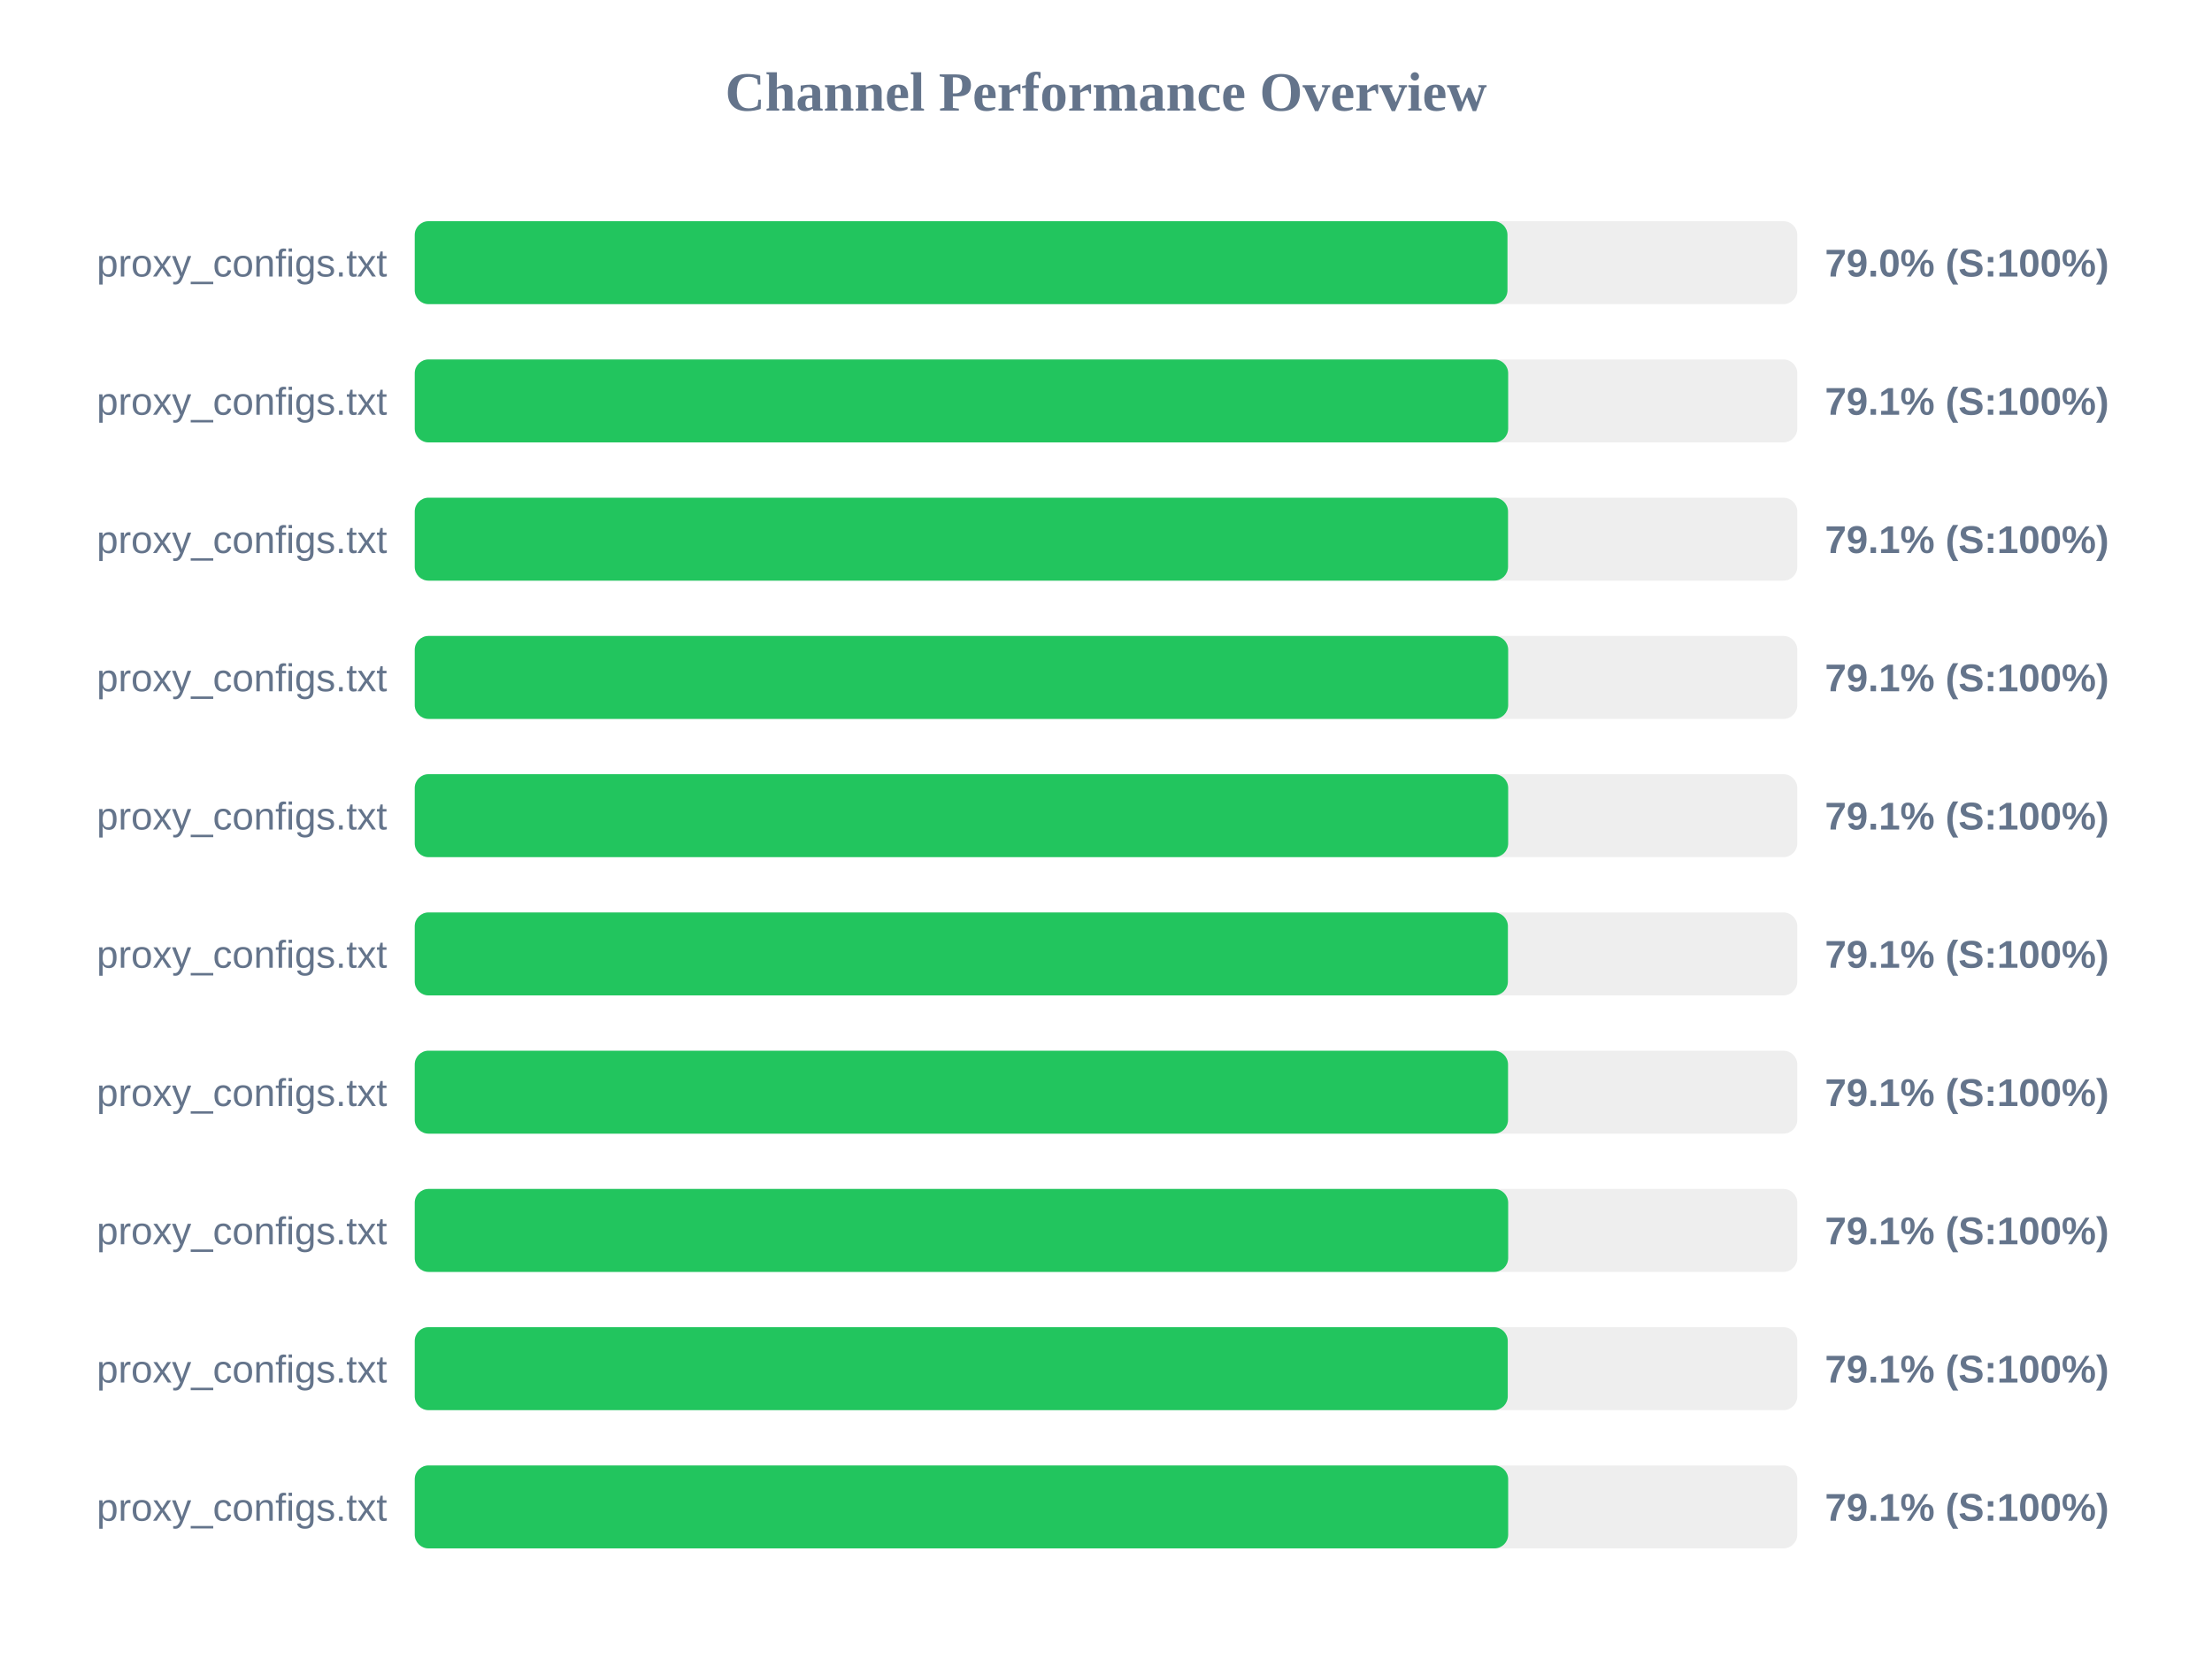
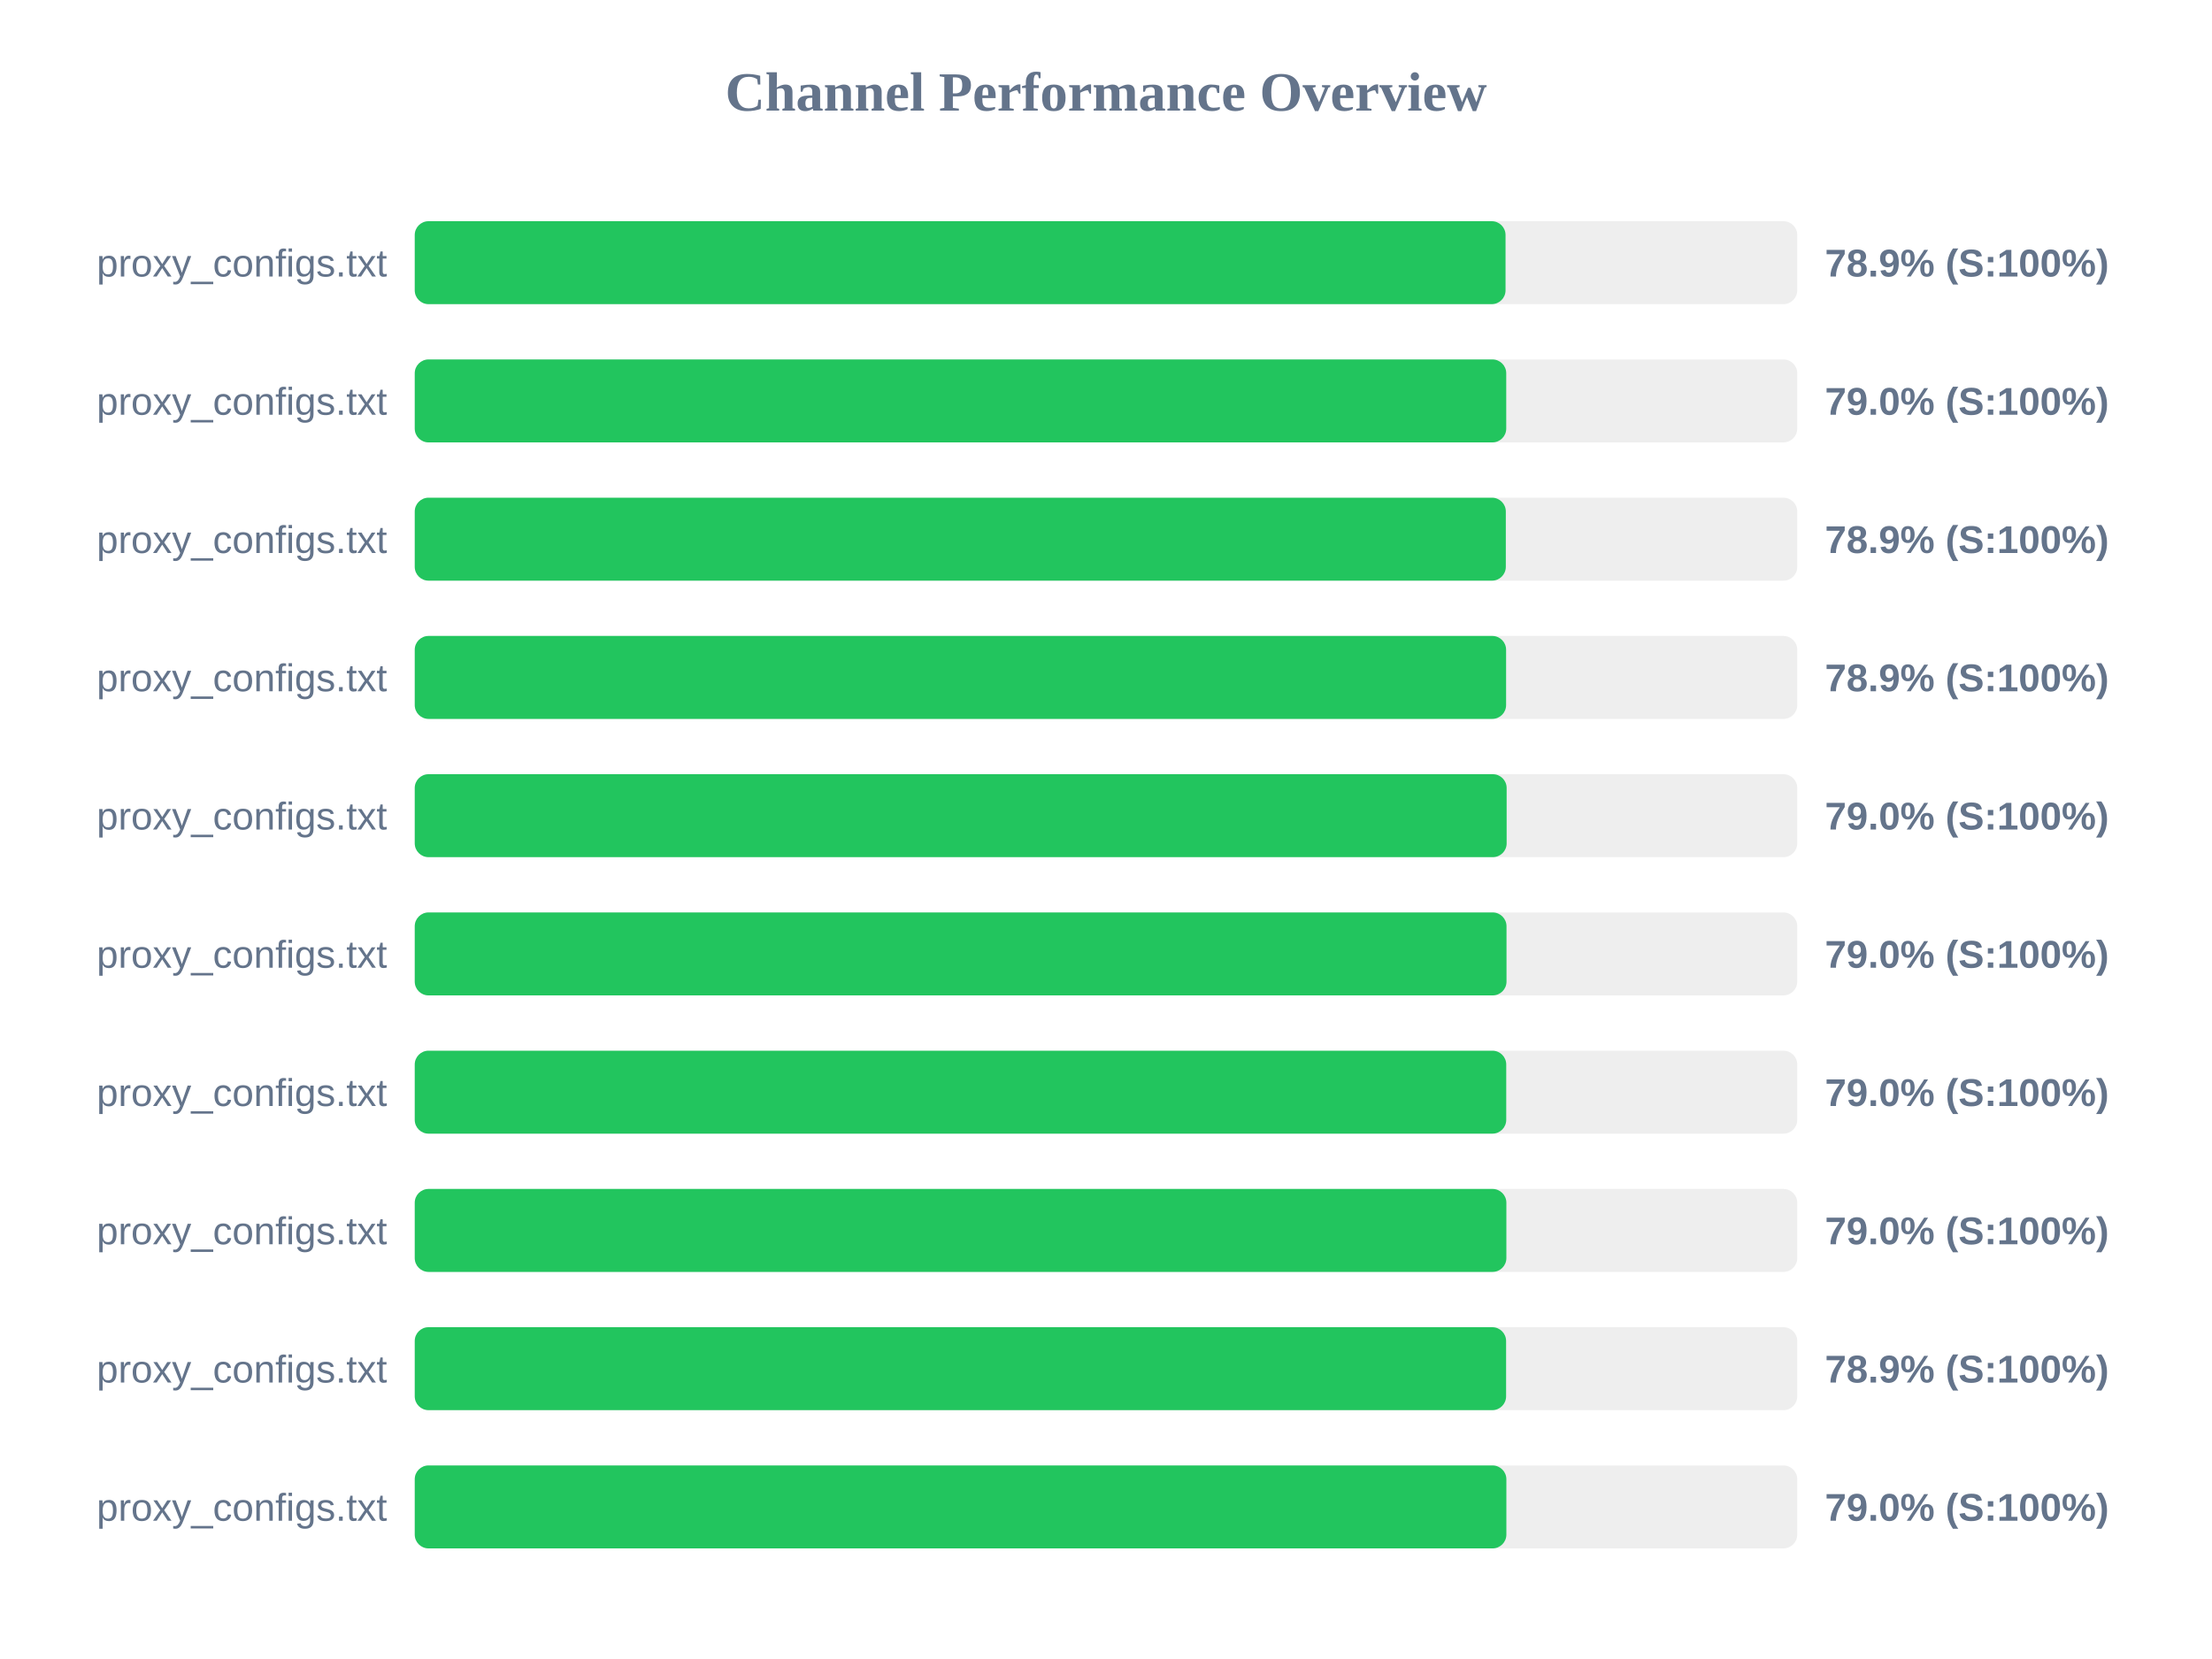
<svg xmlns="http://www.w3.org/2000/svg" width="800" height="600" version="1.1">
  <style>
        .row { font: 14px Arial; fill: #64748b; }
        .score { font: bold 14px Arial; fill: #64748b; }
    </style>
  <text x="400" y="40" text-anchor="middle" font-size="20px" font-weight="bold" fill="#64748b">Channel Performance Overview</text>
  <rect x="150" y="80" width="500" height="30" fill="#eee" rx="5" />
-   <rect x="150" y="80" width="395.2" height="30" fill="#22c55e" rx="5" />
+   <rect x="150" y="80" width="394.5" height="30" fill="#22c55e" rx="5" />
  <text x="140" y="100" text-anchor="end" class="row">proxy_configs.txt</text>
-   <text x="660" y="100" text-anchor="start" class="score">79.0% (S:100%)</text>
+   <text x="660" y="100" text-anchor="start" class="score">78.9% (S:100%)</text>
  <rect x="150" y="130" width="500" height="30" fill="#eee" rx="5" />
-   <rect x="150" y="130" width="395.45" height="30" fill="#22c55e" rx="5" />
+   <rect x="150" y="130" width="394.75" height="30" fill="#22c55e" rx="5" />
  <text x="140" y="150" text-anchor="end" class="row">proxy_configs.txt</text>
-   <text x="660" y="150" text-anchor="start" class="score">79.1% (S:100%)</text>
+   <text x="660" y="150" text-anchor="start" class="score">79.0% (S:100%)</text>
  <rect x="150" y="180" width="500" height="30" fill="#eee" rx="5" />
-   <rect x="150" y="180" width="395.4" height="30" fill="#22c55e" rx="5" />
+   <rect x="150" y="180" width="394.6" height="30" fill="#22c55e" rx="5" />
  <text x="140" y="200" text-anchor="end" class="row">proxy_configs.txt</text>
-   <text x="660" y="200" text-anchor="start" class="score">79.1% (S:100%)</text>
+   <text x="660" y="200" text-anchor="start" class="score">78.9% (S:100%)</text>
  <rect x="150" y="230" width="500" height="30" fill="#eee" rx="5" />
-   <rect x="150" y="230" width="395.45" height="30" fill="#22c55e" rx="5" />
+   <rect x="150" y="230" width="394.7" height="30" fill="#22c55e" rx="5" />
  <text x="140" y="250" text-anchor="end" class="row">proxy_configs.txt</text>
-   <text x="660" y="250" text-anchor="start" class="score">79.1% (S:100%)</text>
+   <text x="660" y="250" text-anchor="start" class="score">78.9% (S:100%)</text>
  <rect x="150" y="280" width="500" height="30" fill="#eee" rx="5" />
-   <rect x="150" y="280" width="395.45" height="30" fill="#22c55e" rx="5" />
+   <rect x="150" y="280" width="394.9" height="30" fill="#22c55e" rx="5" />
  <text x="140" y="300" text-anchor="end" class="row">proxy_configs.txt</text>
-   <text x="660" y="300" text-anchor="start" class="score">79.1% (S:100%)</text>
+   <text x="660" y="300" text-anchor="start" class="score">79.0% (S:100%)</text>
  <rect x="150" y="330" width="500" height="30" fill="#eee" rx="5" />
-   <rect x="150" y="330" width="395.35" height="30" fill="#22c55e" rx="5" />
+   <rect x="150" y="330" width="394.85" height="30" fill="#22c55e" rx="5" />
  <text x="140" y="350" text-anchor="end" class="row">proxy_configs.txt</text>
-   <text x="660" y="350" text-anchor="start" class="score">79.1% (S:100%)</text>
+   <text x="660" y="350" text-anchor="start" class="score">79.0% (S:100%)</text>
  <rect x="150" y="380" width="500" height="30" fill="#eee" rx="5" />
-   <rect x="150" y="380" width="395.4" height="30" fill="#22c55e" rx="5" />
+   <rect x="150" y="380" width="394.75" height="30" fill="#22c55e" rx="5" />
  <text x="140" y="400" text-anchor="end" class="row">proxy_configs.txt</text>
-   <text x="660" y="400" text-anchor="start" class="score">79.1% (S:100%)</text>
+   <text x="660" y="400" text-anchor="start" class="score">79.0% (S:100%)</text>
  <rect x="150" y="430" width="500" height="30" fill="#eee" rx="5" />
-   <rect x="150" y="430" width="395.45" height="30" fill="#22c55e" rx="5" />
+   <rect x="150" y="430" width="394.8" height="30" fill="#22c55e" rx="5" />
  <text x="140" y="450" text-anchor="end" class="row">proxy_configs.txt</text>
-   <text x="660" y="450" text-anchor="start" class="score">79.1% (S:100%)</text>
+   <text x="660" y="450" text-anchor="start" class="score">79.0% (S:100%)</text>
  <rect x="150" y="480" width="500" height="30" fill="#eee" rx="5" />
-   <rect x="150" y="480" width="395.3" height="30" fill="#22c55e" rx="5" />
+   <rect x="150" y="480" width="394.7" height="30" fill="#22c55e" rx="5" />
  <text x="140" y="500" text-anchor="end" class="row">proxy_configs.txt</text>
-   <text x="660" y="500" text-anchor="start" class="score">79.1% (S:100%)</text>
+   <text x="660" y="500" text-anchor="start" class="score">78.9% (S:100%)</text>
  <rect x="150" y="530" width="500" height="30" fill="#eee" rx="5" />
-   <rect x="150" y="530" width="395.45" height="30" fill="#22c55e" rx="5" />
+   <rect x="150" y="530" width="394.8" height="30" fill="#22c55e" rx="5" />
  <text x="140" y="550" text-anchor="end" class="row">proxy_configs.txt</text>
-   <text x="660" y="550" text-anchor="start" class="score">79.1% (S:100%)</text>
+   <text x="660" y="550" text-anchor="start" class="score">79.0% (S:100%)</text>
</svg>
